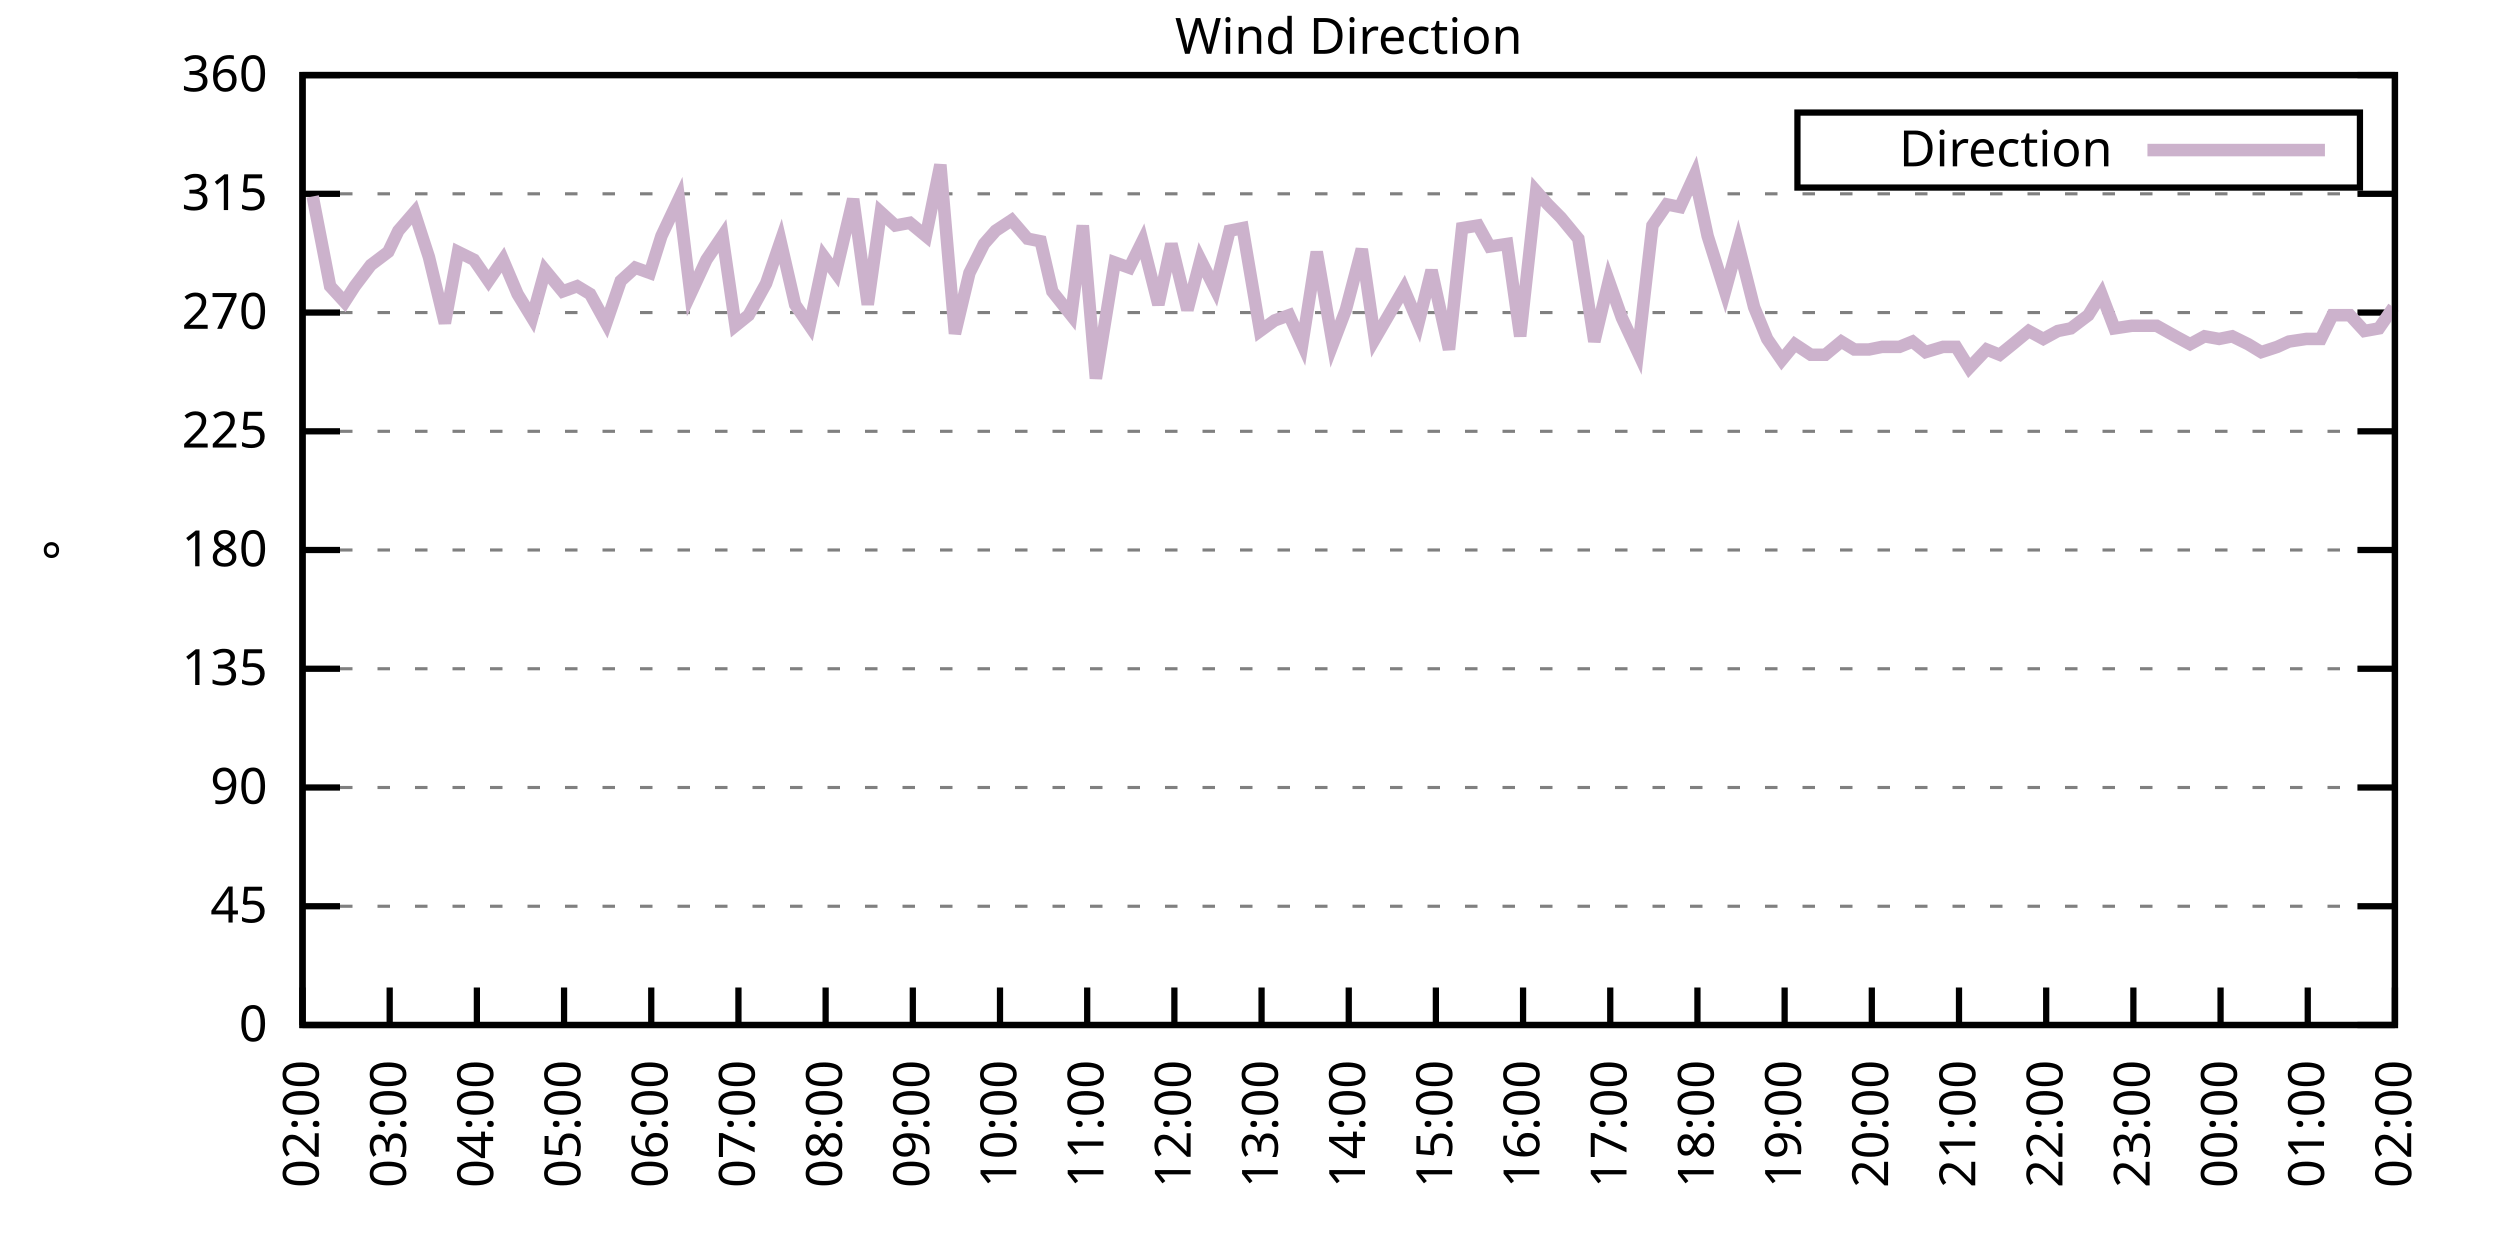
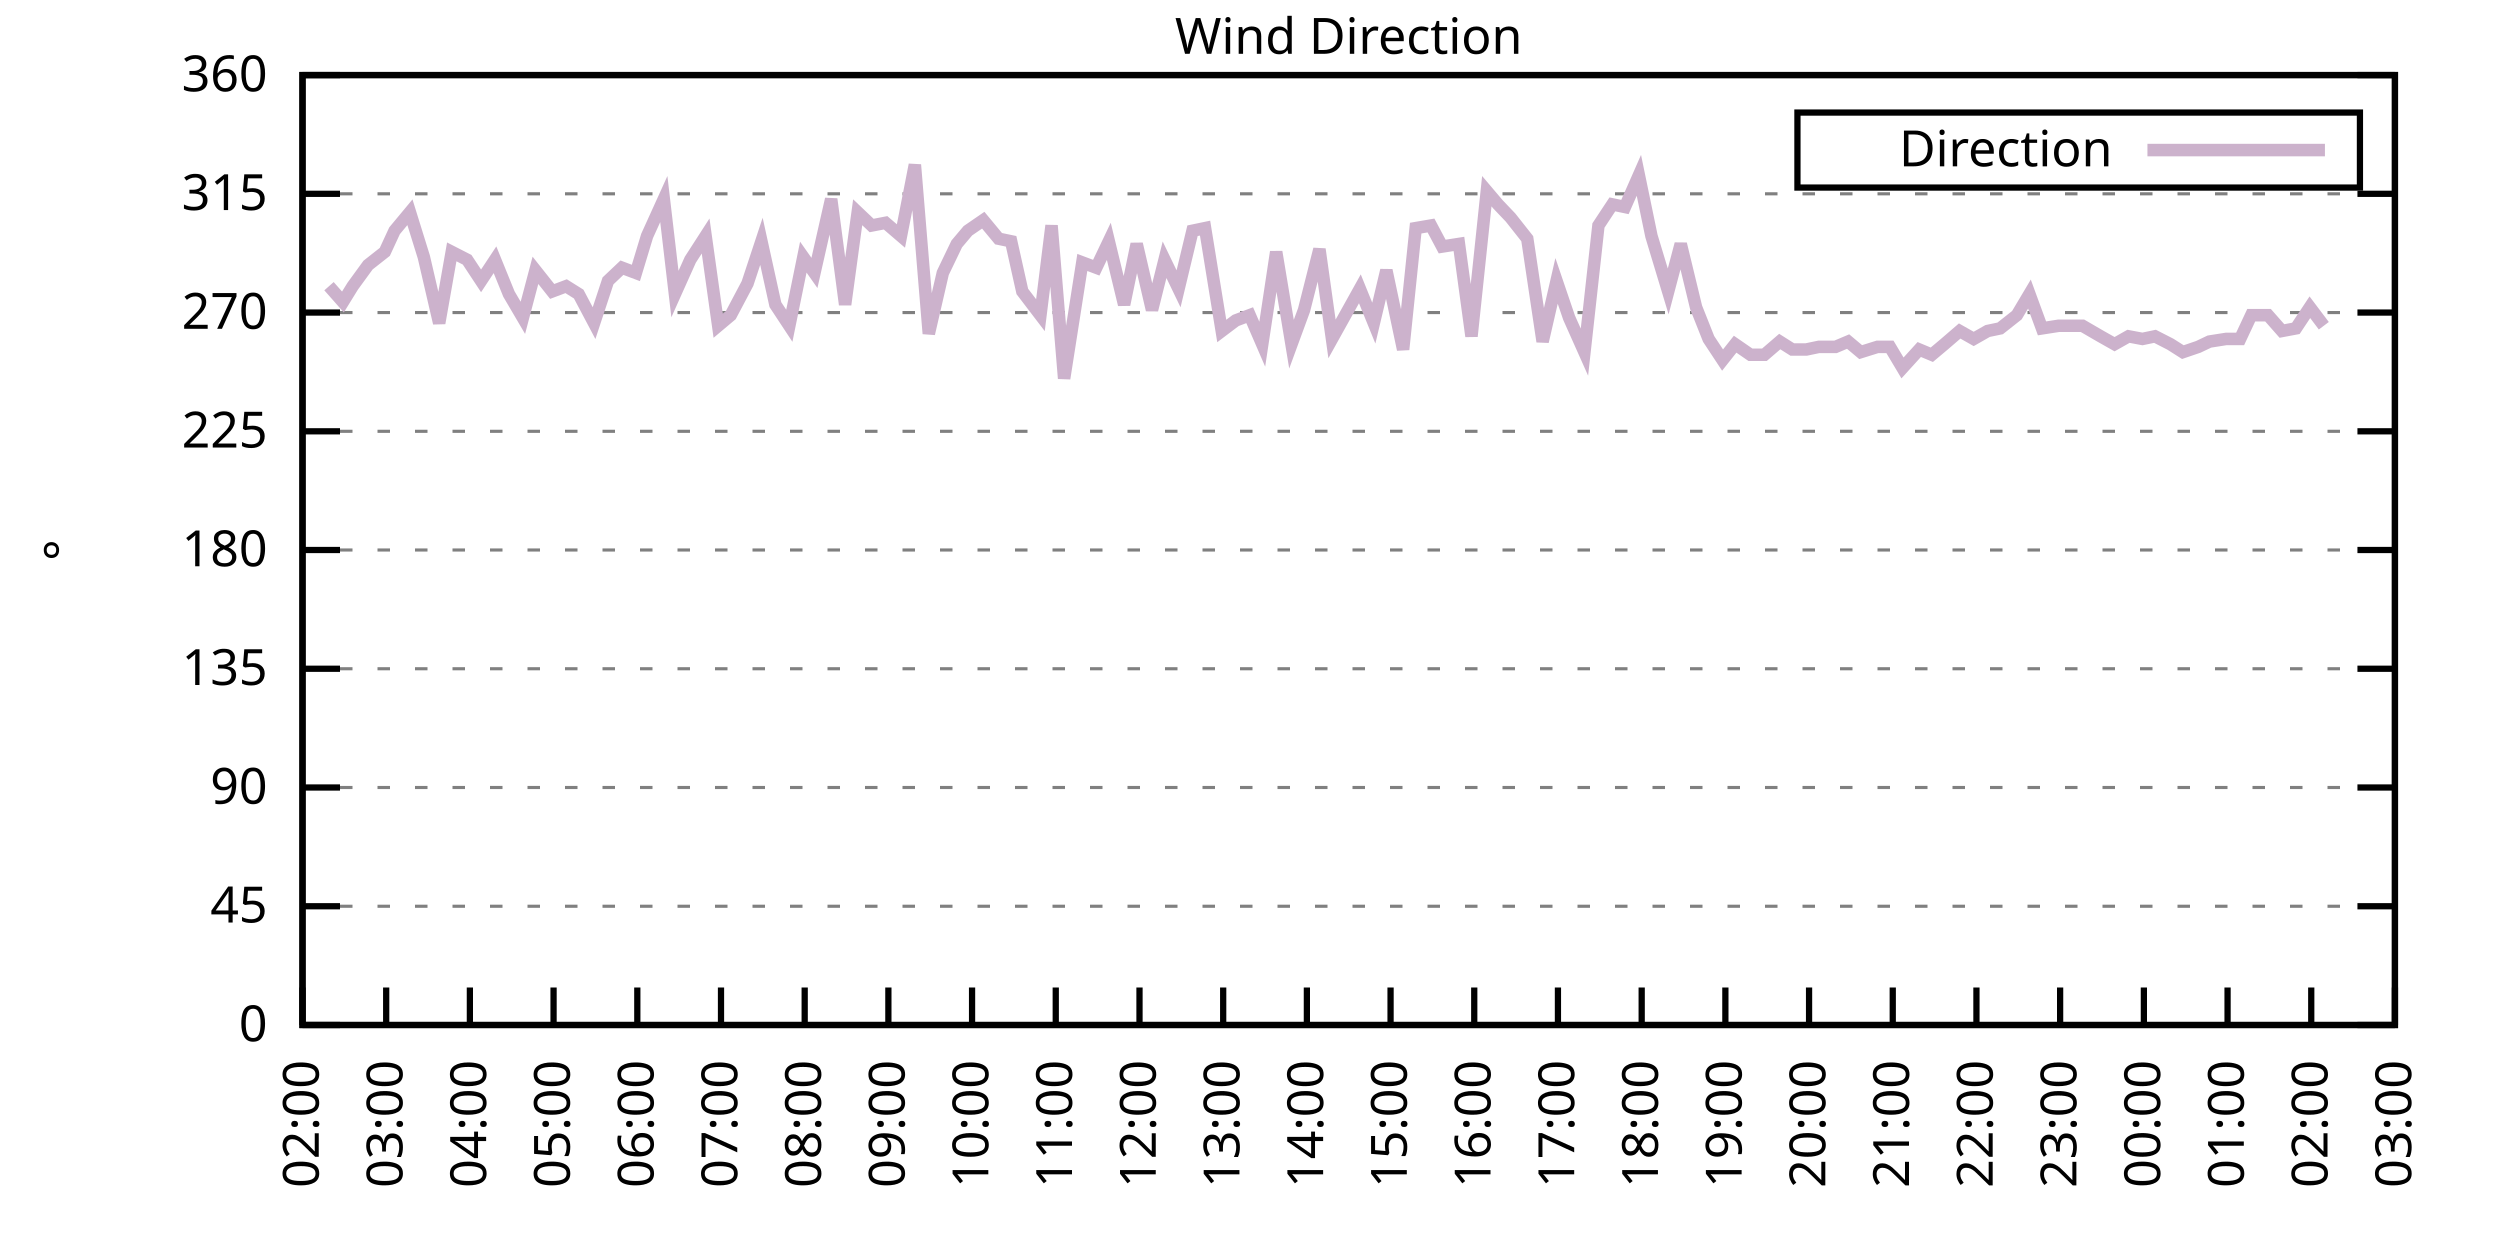
<svg xmlns="http://www.w3.org/2000/svg" xmlns:xlink="http://www.w3.org/1999/xlink" width="400" height="200" viewBox="0 0 400 200">
  <g id="gnuplot_canvas">
    <rect x="0" y="0" width="400" height="200" fill="none" />
    <defs>
      <circle id="gpDot" r="0.5" stroke-width="0.5" stroke="currentColor" />
      <path id="gpPt0" stroke-width="0.333" stroke="currentColor" d="M-1,0 h2 M0,-1 v2" />
      <path id="gpPt1" stroke-width="0.333" stroke="currentColor" d="M-1,-1 L1,1 M1,-1 L-1,1" />
      <path id="gpPt2" stroke-width="0.333" stroke="currentColor" d="M-1,0 L1,0 M0,-1 L0,1 M-1,-1 L1,1 M-1,1 L1,-1" />
      <rect id="gpPt3" stroke-width="0.333" stroke="currentColor" x="-1" y="-1" width="2" height="2" />
      <rect id="gpPt4" stroke-width="0.333" stroke="currentColor" fill="currentColor" x="-1" y="-1" width="2" height="2" />
      <circle id="gpPt5" stroke-width="0.333" stroke="currentColor" cx="0" cy="0" r="1" />
      <use xlink:href="#gpPt5" id="gpPt6" fill="currentColor" stroke="none" />
      <path id="gpPt7" stroke-width="0.333" stroke="currentColor" d="M0,-1.33 L-1.33,0.67 L1.33,0.67 z" />
      <use xlink:href="#gpPt7" id="gpPt8" fill="currentColor" stroke="none" />
      <use xlink:href="#gpPt7" id="gpPt9" stroke="currentColor" transform="rotate(180)" />
      <use xlink:href="#gpPt9" id="gpPt10" fill="currentColor" stroke="none" />
      <use xlink:href="#gpPt3" id="gpPt11" stroke="currentColor" transform="rotate(45)" />
      <use xlink:href="#gpPt11" id="gpPt12" fill="currentColor" stroke="none" />
      <path id="gpPt13" stroke-width="0.333" stroke="currentColor" d="M0,1.330 L1.265,0.411 L0.782,-1.067 L-0.782,-1.076 L-1.265,0.411 z" />
      <use xlink:href="#gpPt13" id="gpPt14" fill="currentColor" stroke="none" />
      <filter id="textbox" filterUnits="objectBoundingBox" x="0" y="0" height="1" width="1">
        <feFlood flood-color="white" flood-opacity="1" result="bgnd" />
        <feComposite in="SourceGraphic" in2="bgnd" operator="atop" />
      </filter>
      <filter id="greybox" filterUnits="objectBoundingBox" x="0" y="0" height="1" width="1">
        <feFlood flood-color="lightgrey" flood-opacity="1" result="grey" />
        <feComposite in="SourceGraphic" in2="grey" operator="atop" />
      </filter>
    </defs>
    <g fill="none" color="white" stroke="currentColor" stroke-width="1.00" stroke-linecap="butt" stroke-linejoin="miter">
</g>
    <g fill="none" color="black" stroke="currentColor" stroke-width="1.00" stroke-linecap="butt" stroke-linejoin="miter">
      <g stroke="none" shape-rendering="crispEdges">
        <polygon fill="rgb(255, 255, 255)" points="48.40,164.00 383.18,164.00 383.18,12.02 48.40,12.02 " />
      </g>
    </g>
    <g fill="none" color="black" stroke="currentColor" stroke-width="1.00" stroke-linecap="butt" stroke-linejoin="miter">
</g>
    <g fill="none" color="black" stroke="black" stroke-width="0.50" stroke-linecap="butt" stroke-linejoin="miter">
</g>
    <g fill="none" color="gray" stroke="currentColor" stroke-width="0.50" stroke-linecap="butt" stroke-linejoin="miter">
      <path stroke="gray" stroke-dasharray="2,4" class="gridline" d="M48.40,164.00 L383.19,164.00  " />
    </g>
    <g fill="none" color="gray" stroke="gray" stroke-width="1.00" stroke-linecap="butt" stroke-linejoin="miter">
</g>
    <g fill="none" color="black" stroke="currentColor" stroke-width="1.00" stroke-linecap="butt" stroke-linejoin="miter">
      <path stroke="black" d="M48.40,164.00 L54.40,164.00 M383.19,164.00 L377.19,164.00  " />
      <g transform="translate(42.80,166.60)" stroke="none" fill="black" font-family="Sans" font-size="8.00" text-anchor="end">
        <text>
          <tspan font-family="Sans"> 0</tspan>
        </text>
      </g>
    </g>
    <g fill="none" color="black" stroke="currentColor" stroke-width="1.00" stroke-linecap="butt" stroke-linejoin="miter">
</g>
    <g fill="none" color="black" stroke="black" stroke-width="0.50" stroke-linecap="butt" stroke-linejoin="miter">
</g>
    <g fill="none" color="gray" stroke="currentColor" stroke-width="0.50" stroke-linecap="butt" stroke-linejoin="miter">
      <path stroke="gray" stroke-dasharray="2,4" class="gridline" d="M48.40,145.00 L383.19,145.00  " />
    </g>
    <g fill="none" color="gray" stroke="gray" stroke-width="1.00" stroke-linecap="butt" stroke-linejoin="miter">
</g>
    <g fill="none" color="black" stroke="currentColor" stroke-width="1.00" stroke-linecap="butt" stroke-linejoin="miter">
      <path stroke="black" d="M48.40,145.00 L54.40,145.00 M383.19,145.00 L377.19,145.00  " />
      <g transform="translate(42.80,147.60)" stroke="none" fill="black" font-family="Sans" font-size="8.00" text-anchor="end">
        <text>
          <tspan font-family="Sans"> 45</tspan>
        </text>
      </g>
    </g>
    <g fill="none" color="black" stroke="currentColor" stroke-width="1.00" stroke-linecap="butt" stroke-linejoin="miter">
</g>
    <g fill="none" color="black" stroke="black" stroke-width="0.50" stroke-linecap="butt" stroke-linejoin="miter">
</g>
    <g fill="none" color="gray" stroke="currentColor" stroke-width="0.50" stroke-linecap="butt" stroke-linejoin="miter">
      <path stroke="gray" stroke-dasharray="2,4" class="gridline" d="M48.40,126.00 L383.19,126.00  " />
    </g>
    <g fill="none" color="gray" stroke="gray" stroke-width="1.00" stroke-linecap="butt" stroke-linejoin="miter">
</g>
    <g fill="none" color="black" stroke="currentColor" stroke-width="1.00" stroke-linecap="butt" stroke-linejoin="miter">
      <path stroke="black" d="M48.40,126.00 L54.40,126.00 M383.19,126.00 L377.19,126.00  " />
      <g transform="translate(42.80,128.60)" stroke="none" fill="black" font-family="Sans" font-size="8.00" text-anchor="end">
        <text>
          <tspan font-family="Sans"> 90</tspan>
        </text>
      </g>
    </g>
    <g fill="none" color="black" stroke="currentColor" stroke-width="1.00" stroke-linecap="butt" stroke-linejoin="miter">
</g>
    <g fill="none" color="black" stroke="black" stroke-width="0.50" stroke-linecap="butt" stroke-linejoin="miter">
</g>
    <g fill="none" color="gray" stroke="currentColor" stroke-width="0.50" stroke-linecap="butt" stroke-linejoin="miter">
      <path stroke="gray" stroke-dasharray="2,4" class="gridline" d="M48.40,107.00 L383.19,107.00  " />
    </g>
    <g fill="none" color="gray" stroke="gray" stroke-width="1.00" stroke-linecap="butt" stroke-linejoin="miter">
</g>
    <g fill="none" color="black" stroke="currentColor" stroke-width="1.00" stroke-linecap="butt" stroke-linejoin="miter">
      <path stroke="black" d="M48.40,107.00 L54.40,107.00 M383.19,107.00 L377.19,107.00  " />
      <g transform="translate(42.80,109.60)" stroke="none" fill="black" font-family="Sans" font-size="8.00" text-anchor="end">
        <text>
          <tspan font-family="Sans"> 135</tspan>
        </text>
      </g>
    </g>
    <g fill="none" color="black" stroke="currentColor" stroke-width="1.00" stroke-linecap="butt" stroke-linejoin="miter">
</g>
    <g fill="none" color="black" stroke="black" stroke-width="0.50" stroke-linecap="butt" stroke-linejoin="miter">
</g>
    <g fill="none" color="gray" stroke="currentColor" stroke-width="0.50" stroke-linecap="butt" stroke-linejoin="miter">
      <path stroke="gray" stroke-dasharray="2,4" class="gridline" d="M48.40,88.00 L383.19,88.00  " />
    </g>
    <g fill="none" color="gray" stroke="gray" stroke-width="1.00" stroke-linecap="butt" stroke-linejoin="miter">
</g>
    <g fill="none" color="black" stroke="currentColor" stroke-width="1.00" stroke-linecap="butt" stroke-linejoin="miter">
      <path stroke="black" d="M48.40,88.00 L54.40,88.00 M383.19,88.00 L377.19,88.00  " />
      <g transform="translate(42.80,90.60)" stroke="none" fill="black" font-family="Sans" font-size="8.00" text-anchor="end">
        <text>
          <tspan font-family="Sans"> 180</tspan>
        </text>
      </g>
    </g>
    <g fill="none" color="black" stroke="currentColor" stroke-width="1.00" stroke-linecap="butt" stroke-linejoin="miter">
</g>
    <g fill="none" color="black" stroke="black" stroke-width="0.50" stroke-linecap="butt" stroke-linejoin="miter">
</g>
    <g fill="none" color="gray" stroke="currentColor" stroke-width="0.50" stroke-linecap="butt" stroke-linejoin="miter">
      <path stroke="gray" stroke-dasharray="2,4" class="gridline" d="M48.40,69.01 L383.19,69.01  " />
    </g>
    <g fill="none" color="gray" stroke="gray" stroke-width="1.00" stroke-linecap="butt" stroke-linejoin="miter">
</g>
    <g fill="none" color="black" stroke="currentColor" stroke-width="1.00" stroke-linecap="butt" stroke-linejoin="miter">
      <path stroke="black" d="M48.40,69.01 L54.40,69.01 M383.19,69.01 L377.19,69.01  " />
      <g transform="translate(42.80,71.61)" stroke="none" fill="black" font-family="Sans" font-size="8.00" text-anchor="end">
        <text>
          <tspan font-family="Sans"> 225</tspan>
        </text>
      </g>
    </g>
    <g fill="none" color="black" stroke="currentColor" stroke-width="1.00" stroke-linecap="butt" stroke-linejoin="miter">
</g>
    <g fill="none" color="black" stroke="black" stroke-width="0.50" stroke-linecap="butt" stroke-linejoin="miter">
</g>
    <g fill="none" color="gray" stroke="currentColor" stroke-width="0.50" stroke-linecap="butt" stroke-linejoin="miter">
      <path stroke="gray" stroke-dasharray="2,4" class="gridline" d="M48.40,50.01 L383.19,50.01  " />
    </g>
    <g fill="none" color="gray" stroke="gray" stroke-width="1.00" stroke-linecap="butt" stroke-linejoin="miter">
</g>
    <g fill="none" color="black" stroke="currentColor" stroke-width="1.00" stroke-linecap="butt" stroke-linejoin="miter">
      <path stroke="black" d="M48.40,50.01 L54.40,50.01 M383.19,50.01 L377.19,50.01  " />
      <g transform="translate(42.80,52.61)" stroke="none" fill="black" font-family="Sans" font-size="8.00" text-anchor="end">
        <text>
          <tspan font-family="Sans"> 270</tspan>
        </text>
      </g>
    </g>
    <g fill="none" color="black" stroke="currentColor" stroke-width="1.00" stroke-linecap="butt" stroke-linejoin="miter">
</g>
    <g fill="none" color="black" stroke="black" stroke-width="0.50" stroke-linecap="butt" stroke-linejoin="miter">
</g>
    <g fill="none" color="gray" stroke="currentColor" stroke-width="0.50" stroke-linecap="butt" stroke-linejoin="miter">
      <path stroke="gray" stroke-dasharray="2,4" class="gridline" d="M48.40,31.01 L383.19,31.01  " />
    </g>
    <g fill="none" color="gray" stroke="gray" stroke-width="1.00" stroke-linecap="butt" stroke-linejoin="miter">
</g>
    <g fill="none" color="black" stroke="currentColor" stroke-width="1.00" stroke-linecap="butt" stroke-linejoin="miter">
      <path stroke="black" d="M48.40,31.01 L54.40,31.01 M383.19,31.01 L377.19,31.01  " />
      <g transform="translate(42.80,33.61)" stroke="none" fill="black" font-family="Sans" font-size="8.00" text-anchor="end">
        <text>
          <tspan font-family="Sans"> 315</tspan>
        </text>
      </g>
    </g>
    <g fill="none" color="black" stroke="currentColor" stroke-width="1.00" stroke-linecap="butt" stroke-linejoin="miter">
</g>
    <g fill="none" color="black" stroke="black" stroke-width="0.50" stroke-linecap="butt" stroke-linejoin="miter">
</g>
    <g fill="none" color="gray" stroke="currentColor" stroke-width="0.50" stroke-linecap="butt" stroke-linejoin="miter">
      <path stroke="gray" stroke-dasharray="2,4" class="gridline" d="M48.40,12.01 L383.19,12.01  " />
    </g>
    <g fill="none" color="gray" stroke="gray" stroke-width="1.00" stroke-linecap="butt" stroke-linejoin="miter">
</g>
    <g fill="none" color="black" stroke="currentColor" stroke-width="1.00" stroke-linecap="butt" stroke-linejoin="miter">
      <path stroke="black" d="M48.40,12.01 L54.40,12.01 M383.19,12.01 L377.19,12.01  " />
      <g transform="translate(42.80,14.61)" stroke="none" fill="black" font-family="Sans" font-size="8.00" text-anchor="end">
        <text>
          <tspan font-family="Sans"> 360</tspan>
        </text>
      </g>
    </g>
    <g fill="none" color="black" stroke="currentColor" stroke-width="1.00" stroke-linecap="butt" stroke-linejoin="miter">
      <path stroke="black" d="M48.40,164.00 L48.40,158.00  " />
      <g transform="translate(51.00,169.60) rotate(270.00)" stroke="none" fill="black" font-family="Sans" font-size="8.00" text-anchor="end">
        <text>
          <tspan font-family="Sans">02:00</tspan>
        </text>
      </g>
    </g>
    <g fill="none" color="black" stroke="currentColor" stroke-width="1.00" stroke-linecap="butt" stroke-linejoin="miter">
-       <path stroke="black" d="M62.35,164.00 L62.35,158.00  " />
-       <g transform="translate(64.95,169.60) rotate(270.00)" stroke="none" fill="black" font-family="Sans" font-size="8.00" text-anchor="end">
+       <path stroke="black" d="M61.79,164.00 L61.79,158.00  " />
+       <g transform="translate(64.39,169.60) rotate(270.00)" stroke="none" fill="black" font-family="Sans" font-size="8.00" text-anchor="end">
        <text>
          <tspan font-family="Sans">03:00</tspan>
        </text>
      </g>
    </g>
    <g fill="none" color="black" stroke="currentColor" stroke-width="1.00" stroke-linecap="butt" stroke-linejoin="miter">
-       <path stroke="black" d="M76.30,164.00 L76.30,158.00  " />
-       <g transform="translate(78.90,169.60) rotate(270.00)" stroke="none" fill="black" font-family="Sans" font-size="8.00" text-anchor="end">
+       <path stroke="black" d="M75.18,164.00 L75.18,158.00  " />
+       <g transform="translate(77.78,169.60) rotate(270.00)" stroke="none" fill="black" font-family="Sans" font-size="8.00" text-anchor="end">
        <text>
          <tspan font-family="Sans">04:00</tspan>
        </text>
      </g>
    </g>
    <g fill="none" color="black" stroke="currentColor" stroke-width="1.00" stroke-linecap="butt" stroke-linejoin="miter">
-       <path stroke="black" d="M90.25,164.00 L90.25,158.00  " />
-       <g transform="translate(92.85,169.60) rotate(270.00)" stroke="none" fill="black" font-family="Sans" font-size="8.00" text-anchor="end">
+       <path stroke="black" d="M88.57,164.00 L88.57,158.00  " />
+       <g transform="translate(91.17,169.60) rotate(270.00)" stroke="none" fill="black" font-family="Sans" font-size="8.00" text-anchor="end">
        <text>
          <tspan font-family="Sans">05:00</tspan>
        </text>
      </g>
    </g>
    <g fill="none" color="black" stroke="currentColor" stroke-width="1.00" stroke-linecap="butt" stroke-linejoin="miter">
-       <path stroke="black" d="M104.20,164.00 L104.20,158.00  " />
-       <g transform="translate(106.80,169.60) rotate(270.00)" stroke="none" fill="black" font-family="Sans" font-size="8.00" text-anchor="end">
+       <path stroke="black" d="M101.97,164.00 L101.97,158.00  " />
+       <g transform="translate(104.57,169.60) rotate(270.00)" stroke="none" fill="black" font-family="Sans" font-size="8.00" text-anchor="end">
        <text>
          <tspan font-family="Sans">06:00</tspan>
        </text>
      </g>
    </g>
    <g fill="none" color="black" stroke="currentColor" stroke-width="1.00" stroke-linecap="butt" stroke-linejoin="miter">
-       <path stroke="black" d="M118.15,164.00 L118.15,158.00  " />
-       <g transform="translate(120.75,169.60) rotate(270.00)" stroke="none" fill="black" font-family="Sans" font-size="8.00" text-anchor="end">
+       <path stroke="black" d="M115.36,164.00 L115.36,158.00  " />
+       <g transform="translate(117.96,169.60) rotate(270.00)" stroke="none" fill="black" font-family="Sans" font-size="8.00" text-anchor="end">
        <text>
          <tspan font-family="Sans">07:00</tspan>
        </text>
      </g>
    </g>
    <g fill="none" color="black" stroke="currentColor" stroke-width="1.00" stroke-linecap="butt" stroke-linejoin="miter">
-       <path stroke="black" d="M132.10,164.00 L132.10,158.00  " />
-       <g transform="translate(134.70,169.60) rotate(270.00)" stroke="none" fill="black" font-family="Sans" font-size="8.00" text-anchor="end">
+       <path stroke="black" d="M128.75,164.00 L128.75,158.00  " />
+       <g transform="translate(131.35,169.60) rotate(270.00)" stroke="none" fill="black" font-family="Sans" font-size="8.00" text-anchor="end">
        <text>
          <tspan font-family="Sans">08:00</tspan>
        </text>
      </g>
    </g>
    <g fill="none" color="black" stroke="currentColor" stroke-width="1.00" stroke-linecap="butt" stroke-linejoin="miter">
-       <path stroke="black" d="M146.05,164.00 L146.05,158.00  " />
-       <g transform="translate(148.65,169.60) rotate(270.00)" stroke="none" fill="black" font-family="Sans" font-size="8.00" text-anchor="end">
+       <path stroke="black" d="M142.14,164.00 L142.14,158.00  " />
+       <g transform="translate(144.74,169.60) rotate(270.00)" stroke="none" fill="black" font-family="Sans" font-size="8.00" text-anchor="end">
        <text>
          <tspan font-family="Sans">09:00</tspan>
        </text>
      </g>
    </g>
    <g fill="none" color="black" stroke="currentColor" stroke-width="1.00" stroke-linecap="butt" stroke-linejoin="miter">
-       <path stroke="black" d="M160.00,164.00 L160.00,158.00  " />
-       <g transform="translate(162.60,169.60) rotate(270.00)" stroke="none" fill="black" font-family="Sans" font-size="8.00" text-anchor="end">
+       <path stroke="black" d="M155.53,164.00 L155.53,158.00  " />
+       <g transform="translate(158.13,169.60) rotate(270.00)" stroke="none" fill="black" font-family="Sans" font-size="8.00" text-anchor="end">
        <text>
          <tspan font-family="Sans">10:00</tspan>
        </text>
      </g>
    </g>
    <g fill="none" color="black" stroke="currentColor" stroke-width="1.00" stroke-linecap="butt" stroke-linejoin="miter">
-       <path stroke="black" d="M173.95,164.00 L173.95,158.00  " />
-       <g transform="translate(176.55,169.60) rotate(270.00)" stroke="none" fill="black" font-family="Sans" font-size="8.00" text-anchor="end">
+       <path stroke="black" d="M168.92,164.00 L168.92,158.00  " />
+       <g transform="translate(171.52,169.60) rotate(270.00)" stroke="none" fill="black" font-family="Sans" font-size="8.00" text-anchor="end">
        <text>
          <tspan font-family="Sans">11:00</tspan>
        </text>
      </g>
    </g>
    <g fill="none" color="black" stroke="currentColor" stroke-width="1.00" stroke-linecap="butt" stroke-linejoin="miter">
-       <path stroke="black" d="M187.90,164.00 L187.90,158.00  " />
-       <g transform="translate(190.50,169.60) rotate(270.00)" stroke="none" fill="black" font-family="Sans" font-size="8.00" text-anchor="end">
+       <path stroke="black" d="M182.32,164.00 L182.32,158.00  " />
+       <g transform="translate(184.92,169.60) rotate(270.00)" stroke="none" fill="black" font-family="Sans" font-size="8.00" text-anchor="end">
        <text>
          <tspan font-family="Sans">12:00</tspan>
        </text>
      </g>
    </g>
    <g fill="none" color="black" stroke="currentColor" stroke-width="1.00" stroke-linecap="butt" stroke-linejoin="miter">
-       <path stroke="black" d="M201.85,164.00 L201.85,158.00  " />
-       <g transform="translate(204.45,169.60) rotate(270.00)" stroke="none" fill="black" font-family="Sans" font-size="8.00" text-anchor="end">
+       <path stroke="black" d="M195.71,164.00 L195.71,158.00  " />
+       <g transform="translate(198.31,169.60) rotate(270.00)" stroke="none" fill="black" font-family="Sans" font-size="8.00" text-anchor="end">
        <text>
          <tspan font-family="Sans">13:00</tspan>
        </text>
      </g>
    </g>
    <g fill="none" color="black" stroke="currentColor" stroke-width="1.00" stroke-linecap="butt" stroke-linejoin="miter">
-       <path stroke="black" d="M215.80,164.00 L215.80,158.00  " />
-       <g transform="translate(218.40,169.60) rotate(270.00)" stroke="none" fill="black" font-family="Sans" font-size="8.00" text-anchor="end">
+       <path stroke="black" d="M209.10,164.00 L209.10,158.00  " />
+       <g transform="translate(211.70,169.60) rotate(270.00)" stroke="none" fill="black" font-family="Sans" font-size="8.00" text-anchor="end">
        <text>
          <tspan font-family="Sans">14:00</tspan>
        </text>
      </g>
    </g>
    <g fill="none" color="black" stroke="currentColor" stroke-width="1.00" stroke-linecap="butt" stroke-linejoin="miter">
-       <path stroke="black" d="M229.74,164.00 L229.74,158.00  " />
-       <g transform="translate(232.34,169.60) rotate(270.00)" stroke="none" fill="black" font-family="Sans" font-size="8.00" text-anchor="end">
+       <path stroke="black" d="M222.49,164.00 L222.49,158.00  " />
+       <g transform="translate(225.09,169.60) rotate(270.00)" stroke="none" fill="black" font-family="Sans" font-size="8.00" text-anchor="end">
        <text>
          <tspan font-family="Sans">15:00</tspan>
        </text>
      </g>
    </g>
    <g fill="none" color="black" stroke="currentColor" stroke-width="1.00" stroke-linecap="butt" stroke-linejoin="miter">
-       <path stroke="black" d="M243.69,164.00 L243.69,158.00  " />
-       <g transform="translate(246.29,169.60) rotate(270.00)" stroke="none" fill="black" font-family="Sans" font-size="8.00" text-anchor="end">
+       <path stroke="black" d="M235.88,164.00 L235.88,158.00  " />
+       <g transform="translate(238.48,169.60) rotate(270.00)" stroke="none" fill="black" font-family="Sans" font-size="8.00" text-anchor="end">
        <text>
          <tspan font-family="Sans">16:00</tspan>
        </text>
      </g>
    </g>
    <g fill="none" color="black" stroke="currentColor" stroke-width="1.00" stroke-linecap="butt" stroke-linejoin="miter">
-       <path stroke="black" d="M257.64,164.00 L257.64,158.00  " />
-       <g transform="translate(260.24,169.60) rotate(270.00)" stroke="none" fill="black" font-family="Sans" font-size="8.00" text-anchor="end">
+       <path stroke="black" d="M249.27,164.00 L249.27,158.00  " />
+       <g transform="translate(251.87,169.60) rotate(270.00)" stroke="none" fill="black" font-family="Sans" font-size="8.00" text-anchor="end">
        <text>
          <tspan font-family="Sans">17:00</tspan>
        </text>
      </g>
    </g>
    <g fill="none" color="black" stroke="currentColor" stroke-width="1.00" stroke-linecap="butt" stroke-linejoin="miter">
-       <path stroke="black" d="M271.59,164.00 L271.59,158.00  " />
-       <g transform="translate(274.19,169.60) rotate(270.00)" stroke="none" fill="black" font-family="Sans" font-size="8.00" text-anchor="end">
+       <path stroke="black" d="M262.67,164.00 L262.67,158.00  " />
+       <g transform="translate(265.27,169.60) rotate(270.00)" stroke="none" fill="black" font-family="Sans" font-size="8.00" text-anchor="end">
        <text>
          <tspan font-family="Sans">18:00</tspan>
        </text>
      </g>
    </g>
    <g fill="none" color="black" stroke="currentColor" stroke-width="1.00" stroke-linecap="butt" stroke-linejoin="miter">
-       <path stroke="black" d="M285.54,164.00 L285.54,158.00  " />
-       <g transform="translate(288.14,169.60) rotate(270.00)" stroke="none" fill="black" font-family="Sans" font-size="8.00" text-anchor="end">
+       <path stroke="black" d="M276.06,164.00 L276.06,158.00  " />
+       <g transform="translate(278.66,169.60) rotate(270.00)" stroke="none" fill="black" font-family="Sans" font-size="8.00" text-anchor="end">
        <text>
          <tspan font-family="Sans">19:00</tspan>
        </text>
      </g>
    </g>
    <g fill="none" color="black" stroke="currentColor" stroke-width="1.00" stroke-linecap="butt" stroke-linejoin="miter">
-       <path stroke="black" d="M299.49,164.00 L299.49,158.00  " />
-       <g transform="translate(302.09,169.60) rotate(270.00)" stroke="none" fill="black" font-family="Sans" font-size="8.00" text-anchor="end">
+       <path stroke="black" d="M289.45,164.00 L289.45,158.00  " />
+       <g transform="translate(292.05,169.60) rotate(270.00)" stroke="none" fill="black" font-family="Sans" font-size="8.00" text-anchor="end">
        <text>
          <tspan font-family="Sans">20:00</tspan>
        </text>
      </g>
    </g>
    <g fill="none" color="black" stroke="currentColor" stroke-width="1.00" stroke-linecap="butt" stroke-linejoin="miter">
-       <path stroke="black" d="M313.44,164.00 L313.44,158.00  " />
-       <g transform="translate(316.04,169.60) rotate(270.00)" stroke="none" fill="black" font-family="Sans" font-size="8.00" text-anchor="end">
+       <path stroke="black" d="M302.84,164.00 L302.84,158.00  " />
+       <g transform="translate(305.44,169.60) rotate(270.00)" stroke="none" fill="black" font-family="Sans" font-size="8.00" text-anchor="end">
        <text>
          <tspan font-family="Sans">21:00</tspan>
        </text>
      </g>
    </g>
    <g fill="none" color="black" stroke="currentColor" stroke-width="1.00" stroke-linecap="butt" stroke-linejoin="miter">
-       <path stroke="black" d="M327.39,164.00 L327.39,158.00  " />
-       <g transform="translate(329.99,169.60) rotate(270.00)" stroke="none" fill="black" font-family="Sans" font-size="8.00" text-anchor="end">
+       <path stroke="black" d="M316.23,164.00 L316.23,158.00  " />
+       <g transform="translate(318.83,169.60) rotate(270.00)" stroke="none" fill="black" font-family="Sans" font-size="8.00" text-anchor="end">
        <text>
          <tspan font-family="Sans">22:00</tspan>
        </text>
      </g>
    </g>
    <g fill="none" color="black" stroke="currentColor" stroke-width="1.00" stroke-linecap="butt" stroke-linejoin="miter">
-       <path stroke="black" d="M341.34,164.00 L341.34,158.00  " />
-       <g transform="translate(343.94,169.60) rotate(270.00)" stroke="none" fill="black" font-family="Sans" font-size="8.00" text-anchor="end">
+       <path stroke="black" d="M329.62,164.00 L329.62,158.00  " />
+       <g transform="translate(332.22,169.60) rotate(270.00)" stroke="none" fill="black" font-family="Sans" font-size="8.00" text-anchor="end">
        <text>
          <tspan font-family="Sans">23:00</tspan>
        </text>
      </g>
    </g>
    <g fill="none" color="black" stroke="currentColor" stroke-width="1.00" stroke-linecap="butt" stroke-linejoin="miter">
-       <path stroke="black" d="M355.29,164.00 L355.29,158.00  " />
-       <g transform="translate(357.89,169.60) rotate(270.00)" stroke="none" fill="black" font-family="Sans" font-size="8.00" text-anchor="end">
+       <path stroke="black" d="M343.02,164.00 L343.02,158.00  " />
+       <g transform="translate(345.62,169.60) rotate(270.00)" stroke="none" fill="black" font-family="Sans" font-size="8.00" text-anchor="end">
        <text>
          <tspan font-family="Sans">00:00</tspan>
        </text>
      </g>
    </g>
    <g fill="none" color="black" stroke="currentColor" stroke-width="1.00" stroke-linecap="butt" stroke-linejoin="miter">
-       <path stroke="black" d="M369.24,164.00 L369.24,158.00  " />
-       <g transform="translate(371.84,169.60) rotate(270.00)" stroke="none" fill="black" font-family="Sans" font-size="8.00" text-anchor="end">
+       <path stroke="black" d="M356.41,164.00 L356.41,158.00  " />
+       <g transform="translate(359.01,169.60) rotate(270.00)" stroke="none" fill="black" font-family="Sans" font-size="8.00" text-anchor="end">
        <text>
          <tspan font-family="Sans">01:00</tspan>
+         </text>
+       </g>
+     </g>
+     <g fill="none" color="black" stroke="currentColor" stroke-width="1.00" stroke-linecap="butt" stroke-linejoin="miter">
+       <path stroke="black" d="M369.80,164.00 L369.80,158.00  " />
+       <g transform="translate(372.40,169.60) rotate(270.00)" stroke="none" fill="black" font-family="Sans" font-size="8.00" text-anchor="end">
+         <text>
+           <tspan font-family="Sans">02:00</tspan>
        </text>
      </g>
    </g>
    <g fill="none" color="black" stroke="currentColor" stroke-width="1.00" stroke-linecap="butt" stroke-linejoin="miter">
      <path stroke="black" d="M383.19,164.00 L383.19,158.00  " />
      <g transform="translate(385.79,169.60) rotate(270.00)" stroke="none" fill="black" font-family="Sans" font-size="8.00" text-anchor="end">
        <text>
-           <tspan font-family="Sans">02:00</tspan>
+           <tspan font-family="Sans">03:00</tspan>
        </text>
      </g>
    </g>
    <g fill="none" color="black" stroke="currentColor" stroke-width="1.00" stroke-linecap="butt" stroke-linejoin="miter">
</g>
    <g fill="none" color="black" stroke="currentColor" stroke-width="1.00" stroke-linecap="butt" stroke-linejoin="miter">
      <path stroke="black" d="M48.40,12.01 L48.40,164.00 L383.19,164.00 L383.19,12.01 L48.40,12.01 Z  " />
    </g>
    <g fill="none" color="black" stroke="currentColor" stroke-width="1.00" stroke-linecap="butt" stroke-linejoin="miter">
</g>
    <g fill="none" color="black" stroke="currentColor" stroke-width="1.00" stroke-linecap="butt" stroke-linejoin="miter">
      <path stroke="black" d="M287.59,30.01 L287.59,18.01 L377.59,18.01 L377.59,30.01 L287.59,30.01 Z  " />
    </g>
    <g id="Wind_direction_plot_1">
      <g fill="none" color="white" stroke="black" stroke-width="2.00" stroke-linecap="butt" stroke-linejoin="miter">
</g>
      <g fill="none" color="black" stroke="currentColor" stroke-width="2.00" stroke-linecap="butt" stroke-linejoin="miter">
        <g transform="translate(337.99,26.61)" stroke="none" fill="black" font-family="Sans" font-size="8.00" text-anchor="end">
          <text>
            <tspan font-family="Sans">Direction</tspan>
          </text>
        </g>
      </g>
      <g fill="none" color="black" stroke="currentColor" stroke-width="2.00" stroke-linecap="butt" stroke-linejoin="miter">
-         <path stroke="rgb(204, 178, 204)" d="M343.59,24.01 L371.99,24.01 M50.03,31.43 L52.82,45.79 L55.14,48.32 L56.77,45.79 L59.33,42.41 L62.12,40.30   L63.74,36.92 L66.30,33.96 L68.63,41.14 L71.18,51.70 L73.28,40.30 L75.83,41.56 L78.16,44.94 L80.48,41.56   L82.81,47.05 L85.13,50.85 L87.23,43.25 L90.02,46.63 L92.34,45.79 L94.43,47.05 L96.99,51.70 L99.32,44.94   L101.64,42.83 L103.97,43.67 L105.83,37.76 L108.62,31.85 L110.48,47.05 L113.03,41.56 L115.59,37.76 L117.68,52.12   L119.78,50.43 L122.57,45.36 L124.89,38.61 L127.22,48.74 L129.54,52.12 L131.87,41.14 L133.72,43.67 L136.51,31.85   L138.84,48.74 L140.93,33.96 L143.26,36.08 L145.58,35.65 L148.14,37.76 L150.46,26.36 L152.79,53.39 L155.11,43.67   L157.44,39.03 L159.30,36.92 L161.86,35.23 L164.41,38.19 L166.51,38.61 L168.37,46.63 L171.39,50.43 L173.25,36.08   L175.34,60.56 L178.36,41.99 L180.69,42.83 L182.78,38.61 L185.34,48.74 L187.43,39.03 L189.99,49.59 L192.08,41.56   L194.41,46.21 L196.73,36.92 L198.82,36.50 L201.61,52.96 L203.94,51.27 L206.26,50.43 L208.36,55.07 L210.68,40.30   L213.24,55.07 L215.33,49.59 L217.89,39.87 L219.98,54.23 L224.63,46.21 L226.95,51.70 L229.05,43.25 L231.84,55.92   L233.93,36.50 L236.49,36.08 L238.35,39.45 L241.14,39.03 L243.23,53.81 L245.79,30.59 L247.65,32.70 L249.74,34.81   L252.53,38.19 L255.09,54.65 L257.41,44.94 L259.50,50.85 L262.06,56.34 L264.39,36.08 L266.71,32.70 L268.80,33.12   L271.13,28.05 L273.22,37.76 L276.01,46.63 L278.10,39.03 L280.66,49.16 L282.75,54.23 L285.08,57.61 L287.17,55.07   L289.73,56.76 L292.05,56.76 L294.61,54.65 L296.70,55.92 L299.03,55.92 L301.12,55.50 L303.91,55.50 L306.00,54.65   L308.09,56.34 L310.88,55.50 L312.98,55.50 L315.07,58.87 L317.86,55.92 L319.95,56.76 L322.04,55.07 L324.60,52.96   L326.93,54.23 L329.25,52.96 L331.34,52.54 L334.13,50.43 L336.23,47.05 L338.32,52.54 L341.11,52.12 L343.20,52.12   L345.06,52.12 L348.08,53.81 L350.41,55.07 L352.73,53.81 L355.06,54.23 L357.15,53.81 L359.71,55.07 L361.80,56.34   L364.36,55.50 L366.22,54.65 L369.01,54.23 L371.33,54.23 L373.19,50.43 L375.98,50.43 L378.31,52.96 L380.63,52.54   L382.96,49.16  " />
+         <path stroke="rgb(204, 178, 204)" d="M343.59,24.01 L371.99,24.01 M52.64,45.79 L54.87,48.32 L56.43,45.79 L58.89,42.41 L61.57,40.30 L63.13,36.92   L65.59,33.96 L67.82,41.14 L70.27,51.70 L72.28,40.30 L74.74,41.56 L76.97,44.94 L79.20,41.56 L81.43,47.05   L83.66,50.85 L85.67,43.25 L88.35,46.63 L90.58,45.79 L92.59,47.05 L95.05,51.70 L97.28,44.94 L99.51,42.83   L101.74,43.67 L103.53,37.76 L106.21,31.85 L107.99,47.05 L110.45,41.56 L112.90,37.76 L114.91,52.12 L116.92,50.43   L119.60,45.36 L121.83,38.61 L124.06,48.74 L126.29,52.12 L128.53,41.14 L130.31,43.67 L132.99,31.85 L135.22,48.74   L137.23,33.96 L139.46,36.08 L141.69,35.65 L144.15,37.76 L146.38,26.36 L148.61,53.39 L150.85,43.67 L153.08,39.03   L154.86,36.92 L157.32,35.23 L159.77,38.19 L161.78,38.61 L163.57,46.63 L166.47,50.43 L168.25,36.08 L170.26,60.56   L173.17,41.99 L175.40,42.83 L177.41,38.61 L179.86,48.74 L181.87,39.03 L184.32,49.59 L186.33,41.56 L188.57,46.21   L190.80,36.92 L192.81,36.50 L195.48,52.96 L197.72,51.27 L199.95,50.43 L201.96,55.07 L204.19,40.30 L206.64,55.07   L208.65,49.59 L211.11,39.87 L213.12,54.23 L217.58,46.21 L219.81,51.70 L221.82,43.25 L224.50,55.92 L226.51,36.50   L228.96,36.08 L230.75,39.45 L233.43,39.03 L235.44,53.81 L237.89,30.59 L239.68,32.70 L241.69,34.81 L244.36,38.19   L246.82,54.65 L249.05,44.94 L251.06,50.85 L253.51,56.34 L255.75,36.08 L257.98,32.70 L259.99,33.12 L262.22,28.05   L264.23,37.76 L266.91,46.63 L268.92,39.03 L271.37,49.16 L273.38,54.23 L275.61,57.61 L277.62,55.07 L280.07,56.76   L282.31,56.76 L284.76,54.65 L286.77,55.92 L289.00,55.92 L291.01,55.50 L293.69,55.50 L295.70,54.65 L297.71,56.34   L300.39,55.50 L302.39,55.50 L304.40,58.87 L307.08,55.92 L309.09,56.76 L311.10,55.07 L313.55,52.96 L315.79,54.23   L318.02,52.96 L320.03,52.54 L322.70,50.43 L324.71,47.05 L326.72,52.54 L329.40,52.12 L331.41,52.12 L333.19,52.12   L336.10,53.81 L338.33,55.07 L340.56,53.81 L342.79,54.23 L344.80,53.81 L347.26,55.07 L349.26,56.34 L351.72,55.50   L353.51,54.65 L356.18,54.23 L358.42,54.23 L360.20,50.43 L362.88,50.43 L365.11,52.96 L367.34,52.54 L369.58,49.16   L371.81,52.12  " />
      </g>
    </g>
    <g fill="none" color="black" stroke="currentColor" stroke-width="2.00" stroke-linecap="butt" stroke-linejoin="miter">
</g>
    <g fill="none" color="black" stroke="black" stroke-width="1.00" stroke-linecap="butt" stroke-linejoin="miter">
</g>
    <g fill="none" color="black" stroke="currentColor" stroke-width="1.00" stroke-linecap="butt" stroke-linejoin="miter">
      <path stroke="black" d="M48.40,12.01 L48.40,164.00 L383.19,164.00 L383.19,12.01 L48.40,12.01 Z  " />
      <g transform="translate(12.80,88.01) rotate(270.00)" stroke="none" fill="black" font-family="Sans" font-size="8.00" text-anchor="middle">
        <text>
          <tspan font-family="Sans">°</tspan>
        </text>
      </g>
    </g>
    <g fill="none" color="black" stroke="currentColor" stroke-width="1.00" stroke-linecap="butt" stroke-linejoin="miter">
</g>
    <g fill="none" color="black" stroke="currentColor" stroke-width="1.00" stroke-linecap="butt" stroke-linejoin="miter">
      <g transform="translate(215.79,8.61)" stroke="none" fill="black" font-family="Sans" font-size="8.00" text-anchor="middle">
        <text>
          <tspan font-family="Sans">Wind Direction</tspan>
        </text>
      </g>
    </g>
    <g fill="none" color="black" stroke="currentColor" stroke-width="1.00" stroke-linecap="butt" stroke-linejoin="miter">
</g>
  </g>
</svg>
